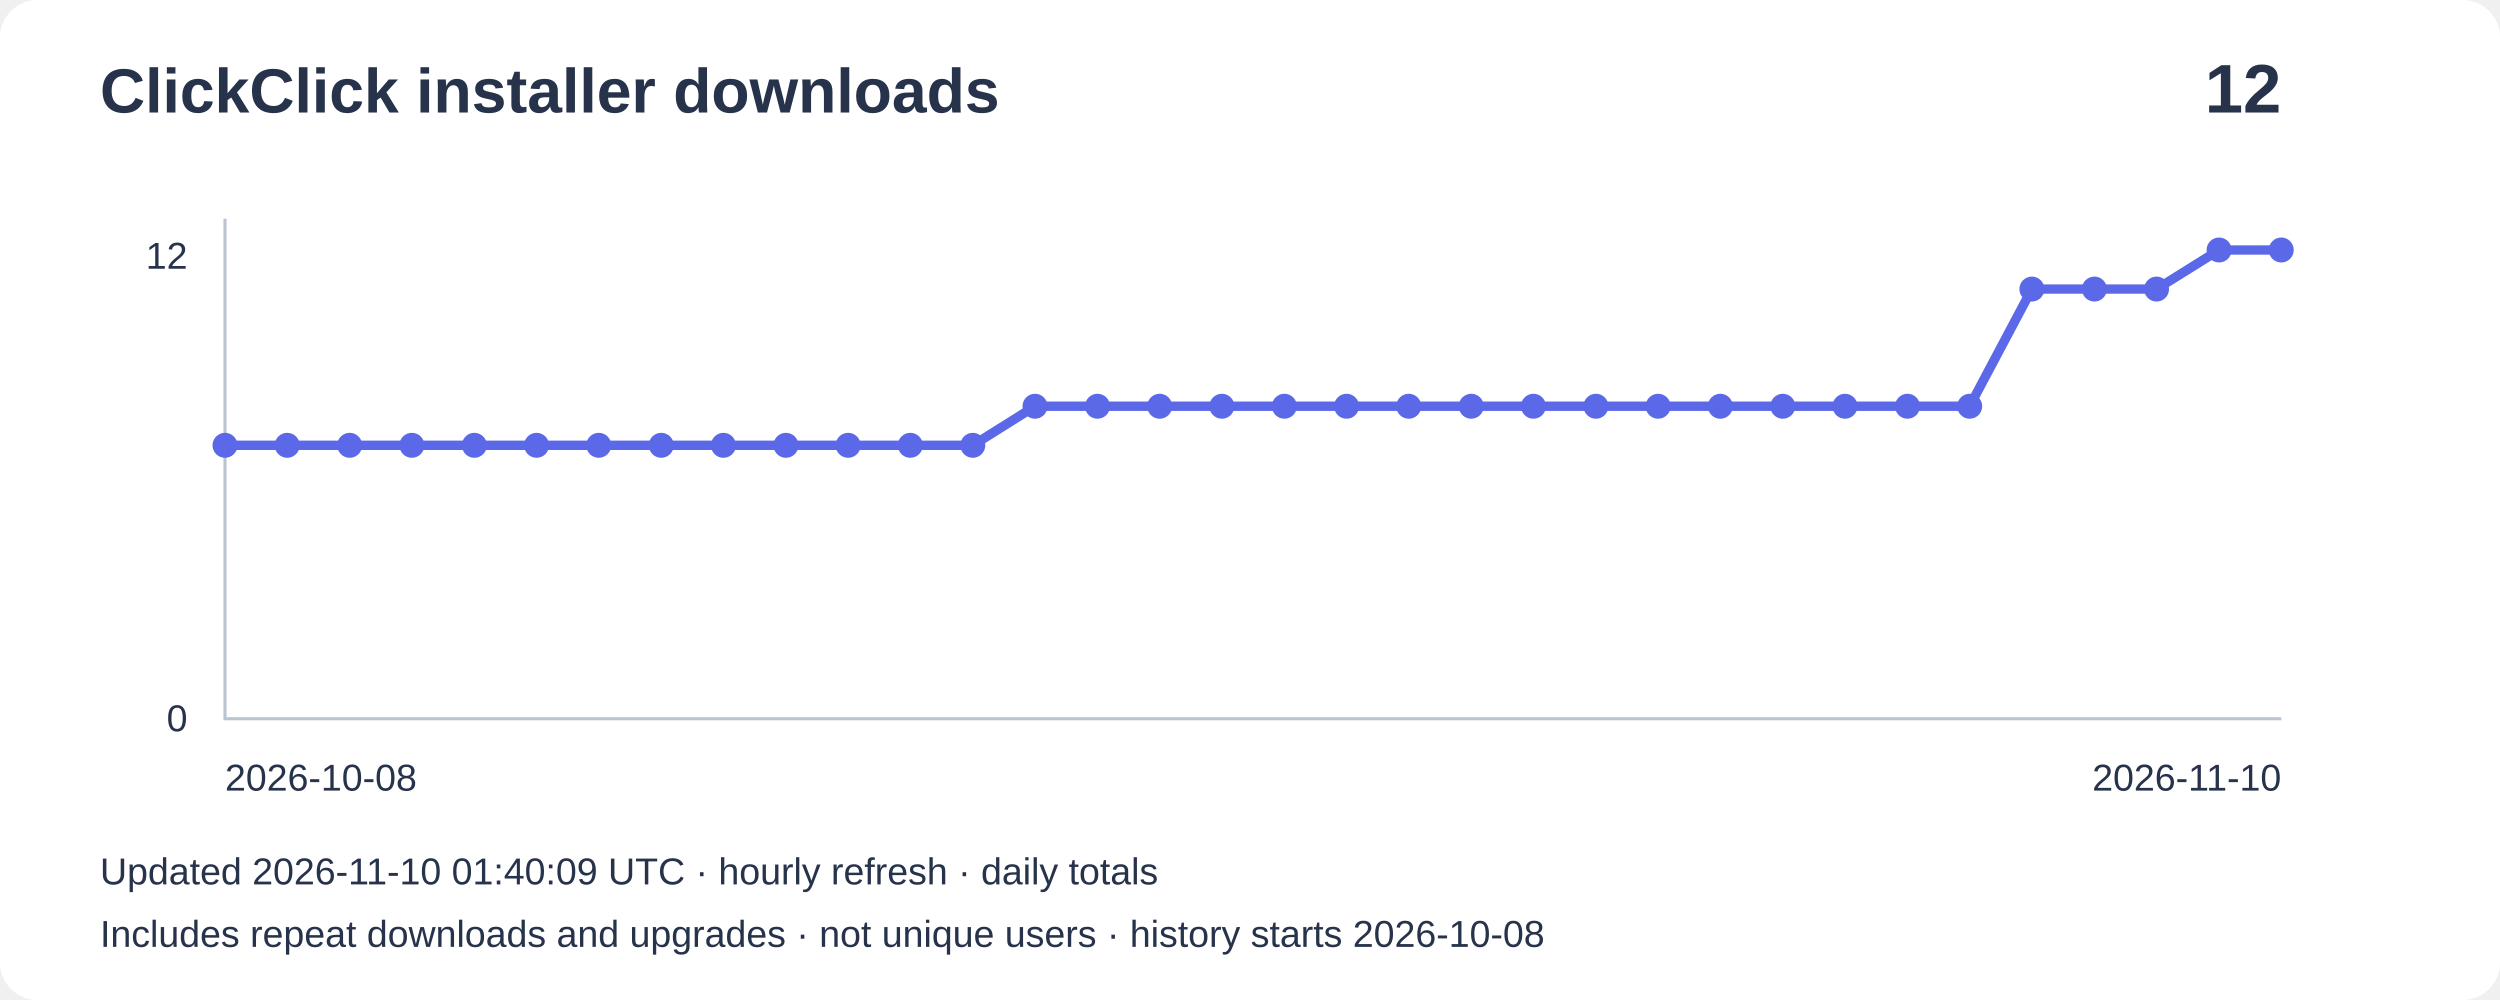
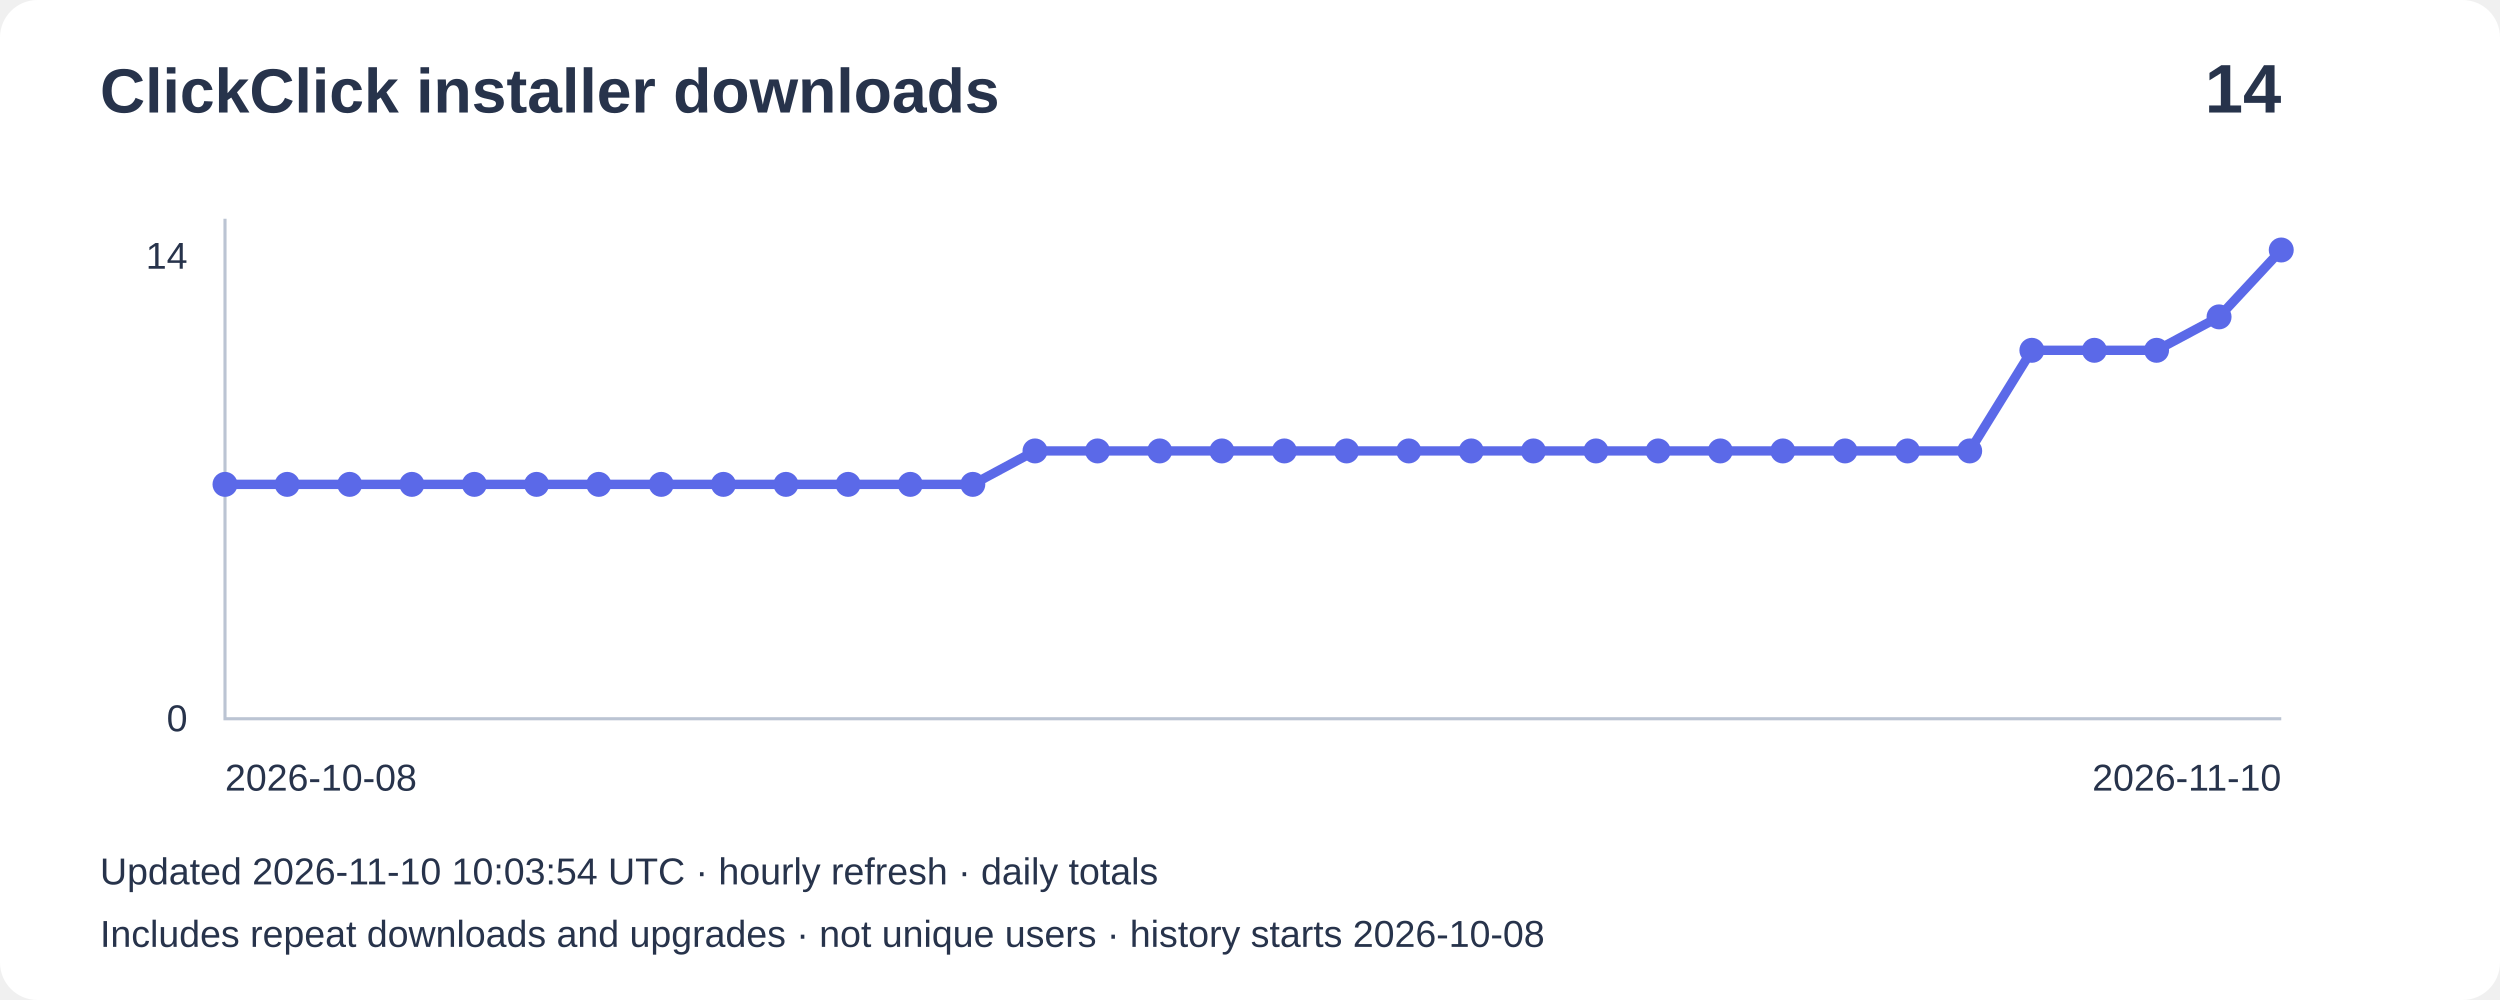
- <svg xmlns="http://www.w3.org/2000/svg" width="800" height="320" viewBox="0 0 800 320" role="img" aria-label="Installer downloads: 12">
+ <svg xmlns="http://www.w3.org/2000/svg" width="800" height="320" viewBox="0 0 800 320" role="img" aria-label="Installer downloads: 14">
  <rect width="800" height="320" rx="12" fill="#ffffff" />
  <g font-family="Arial,sans-serif" fill="#27334b">
    <text x="32" y="36" font-size="20" font-weight="bold">ClickClick installer downloads</text>
-     <text x="730" y="36" font-size="22" text-anchor="end" font-weight="bold">12</text>
+     <text x="730" y="36" font-size="22" text-anchor="end" font-weight="bold">14</text>
    <path d="M72 70V230H730" fill="none" stroke="#bbc4d3" />
-     <text x="60" y="86" text-anchor="end" font-size="12">12</text>
+     <text x="60" y="86" text-anchor="end" font-size="12">14</text>
    <text x="60" y="234" text-anchor="end" font-size="12">0</text>
-     <polyline points="72.0,142.5 91.9,142.5 111.9,142.5 131.8,142.5 151.8,142.5 171.7,142.5 191.6,142.5 211.6,142.5 231.5,142.5 251.5,142.5 271.4,142.5 291.3,142.5 311.3,142.5 331.2,130.0 351.2,130.0 371.1,130.0 391.0,130.0 411.0,130.0 430.9,130.0 450.8,130.0 470.8,130.0 490.7,130.0 510.7,130.0 530.6,130.0 550.5,130.0 570.5,130.0 590.4,130.0 610.4,130.0 630.3,130.0 650.2,92.5 670.2,92.5 690.1,92.5 710.1,80.0 730.0,80.0" fill="none" stroke="#5b69e8" stroke-width="3" />
-     <circle cx="72.0" cy="142.5" r="4" fill="#5b69e8" />
-     <circle cx="91.9" cy="142.5" r="4" fill="#5b69e8" />
-     <circle cx="111.9" cy="142.5" r="4" fill="#5b69e8" />
-     <circle cx="131.8" cy="142.5" r="4" fill="#5b69e8" />
-     <circle cx="151.8" cy="142.5" r="4" fill="#5b69e8" />
-     <circle cx="171.7" cy="142.5" r="4" fill="#5b69e8" />
-     <circle cx="191.6" cy="142.5" r="4" fill="#5b69e8" />
-     <circle cx="211.6" cy="142.5" r="4" fill="#5b69e8" />
-     <circle cx="231.5" cy="142.5" r="4" fill="#5b69e8" />
-     <circle cx="251.5" cy="142.5" r="4" fill="#5b69e8" />
-     <circle cx="271.4" cy="142.5" r="4" fill="#5b69e8" />
-     <circle cx="291.3" cy="142.5" r="4" fill="#5b69e8" />
-     <circle cx="311.3" cy="142.5" r="4" fill="#5b69e8" />
-     <circle cx="331.2" cy="130.0" r="4" fill="#5b69e8" />
-     <circle cx="351.2" cy="130.0" r="4" fill="#5b69e8" />
-     <circle cx="371.1" cy="130.0" r="4" fill="#5b69e8" />
-     <circle cx="391.0" cy="130.0" r="4" fill="#5b69e8" />
-     <circle cx="411.0" cy="130.0" r="4" fill="#5b69e8" />
-     <circle cx="430.9" cy="130.0" r="4" fill="#5b69e8" />
-     <circle cx="450.8" cy="130.0" r="4" fill="#5b69e8" />
-     <circle cx="470.8" cy="130.0" r="4" fill="#5b69e8" />
-     <circle cx="490.7" cy="130.0" r="4" fill="#5b69e8" />
-     <circle cx="510.7" cy="130.0" r="4" fill="#5b69e8" />
-     <circle cx="530.6" cy="130.0" r="4" fill="#5b69e8" />
-     <circle cx="550.5" cy="130.0" r="4" fill="#5b69e8" />
-     <circle cx="570.5" cy="130.0" r="4" fill="#5b69e8" />
-     <circle cx="590.4" cy="130.0" r="4" fill="#5b69e8" />
-     <circle cx="610.4" cy="130.0" r="4" fill="#5b69e8" />
-     <circle cx="630.3" cy="130.0" r="4" fill="#5b69e8" />
-     <circle cx="650.2" cy="92.5" r="4" fill="#5b69e8" />
-     <circle cx="670.2" cy="92.5" r="4" fill="#5b69e8" />
-     <circle cx="690.1" cy="92.5" r="4" fill="#5b69e8" />
-     <circle cx="710.1" cy="80.0" r="4" fill="#5b69e8" />
+     <polyline points="72.0,155.0 91.9,155.0 111.9,155.0 131.8,155.0 151.8,155.0 171.7,155.0 191.6,155.0 211.6,155.0 231.5,155.0 251.5,155.0 271.4,155.0 291.3,155.0 311.3,155.0 331.2,144.3 351.2,144.3 371.1,144.3 391.0,144.3 411.0,144.3 430.9,144.3 450.8,144.3 470.8,144.3 490.7,144.3 510.7,144.3 530.6,144.3 550.5,144.3 570.5,144.3 590.4,144.3 610.4,144.3 630.3,144.3 650.2,112.1 670.2,112.1 690.1,112.1 710.1,101.4 730.0,80.0" fill="none" stroke="#5b69e8" stroke-width="3" />
+     <circle cx="72.0" cy="155.0" r="4" fill="#5b69e8" />
+     <circle cx="91.9" cy="155.0" r="4" fill="#5b69e8" />
+     <circle cx="111.9" cy="155.0" r="4" fill="#5b69e8" />
+     <circle cx="131.8" cy="155.0" r="4" fill="#5b69e8" />
+     <circle cx="151.8" cy="155.0" r="4" fill="#5b69e8" />
+     <circle cx="171.7" cy="155.0" r="4" fill="#5b69e8" />
+     <circle cx="191.6" cy="155.0" r="4" fill="#5b69e8" />
+     <circle cx="211.6" cy="155.0" r="4" fill="#5b69e8" />
+     <circle cx="231.5" cy="155.0" r="4" fill="#5b69e8" />
+     <circle cx="251.5" cy="155.0" r="4" fill="#5b69e8" />
+     <circle cx="271.4" cy="155.0" r="4" fill="#5b69e8" />
+     <circle cx="291.3" cy="155.0" r="4" fill="#5b69e8" />
+     <circle cx="311.3" cy="155.0" r="4" fill="#5b69e8" />
+     <circle cx="331.2" cy="144.3" r="4" fill="#5b69e8" />
+     <circle cx="351.2" cy="144.3" r="4" fill="#5b69e8" />
+     <circle cx="371.1" cy="144.3" r="4" fill="#5b69e8" />
+     <circle cx="391.0" cy="144.3" r="4" fill="#5b69e8" />
+     <circle cx="411.0" cy="144.3" r="4" fill="#5b69e8" />
+     <circle cx="430.9" cy="144.3" r="4" fill="#5b69e8" />
+     <circle cx="450.8" cy="144.3" r="4" fill="#5b69e8" />
+     <circle cx="470.8" cy="144.3" r="4" fill="#5b69e8" />
+     <circle cx="490.7" cy="144.3" r="4" fill="#5b69e8" />
+     <circle cx="510.7" cy="144.3" r="4" fill="#5b69e8" />
+     <circle cx="530.6" cy="144.3" r="4" fill="#5b69e8" />
+     <circle cx="550.5" cy="144.3" r="4" fill="#5b69e8" />
+     <circle cx="570.5" cy="144.3" r="4" fill="#5b69e8" />
+     <circle cx="590.4" cy="144.3" r="4" fill="#5b69e8" />
+     <circle cx="610.4" cy="144.3" r="4" fill="#5b69e8" />
+     <circle cx="630.3" cy="144.3" r="4" fill="#5b69e8" />
+     <circle cx="650.2" cy="112.1" r="4" fill="#5b69e8" />
+     <circle cx="670.2" cy="112.1" r="4" fill="#5b69e8" />
+     <circle cx="690.1" cy="112.1" r="4" fill="#5b69e8" />
+     <circle cx="710.1" cy="101.4" r="4" fill="#5b69e8" />
    <circle cx="730.0" cy="80.0" r="4" fill="#5b69e8" />
    <text x="72" y="253" font-size="12">2026-10-08</text>
    <text x="730" y="253" text-anchor="end" font-size="12">2026-11-10</text>
-     <text x="32" y="283" font-size="12">Updated 2026-11-10 01:40:09 UTC · hourly refresh · daily totals</text>
+     <text x="32" y="283" font-size="12">Updated 2026-11-10 10:03:54 UTC · hourly refresh · daily totals</text>
    <text x="32" y="303" font-size="12">Includes repeat downloads and upgrades · not unique users · history starts 2026-10-08</text>
  </g>
</svg>
